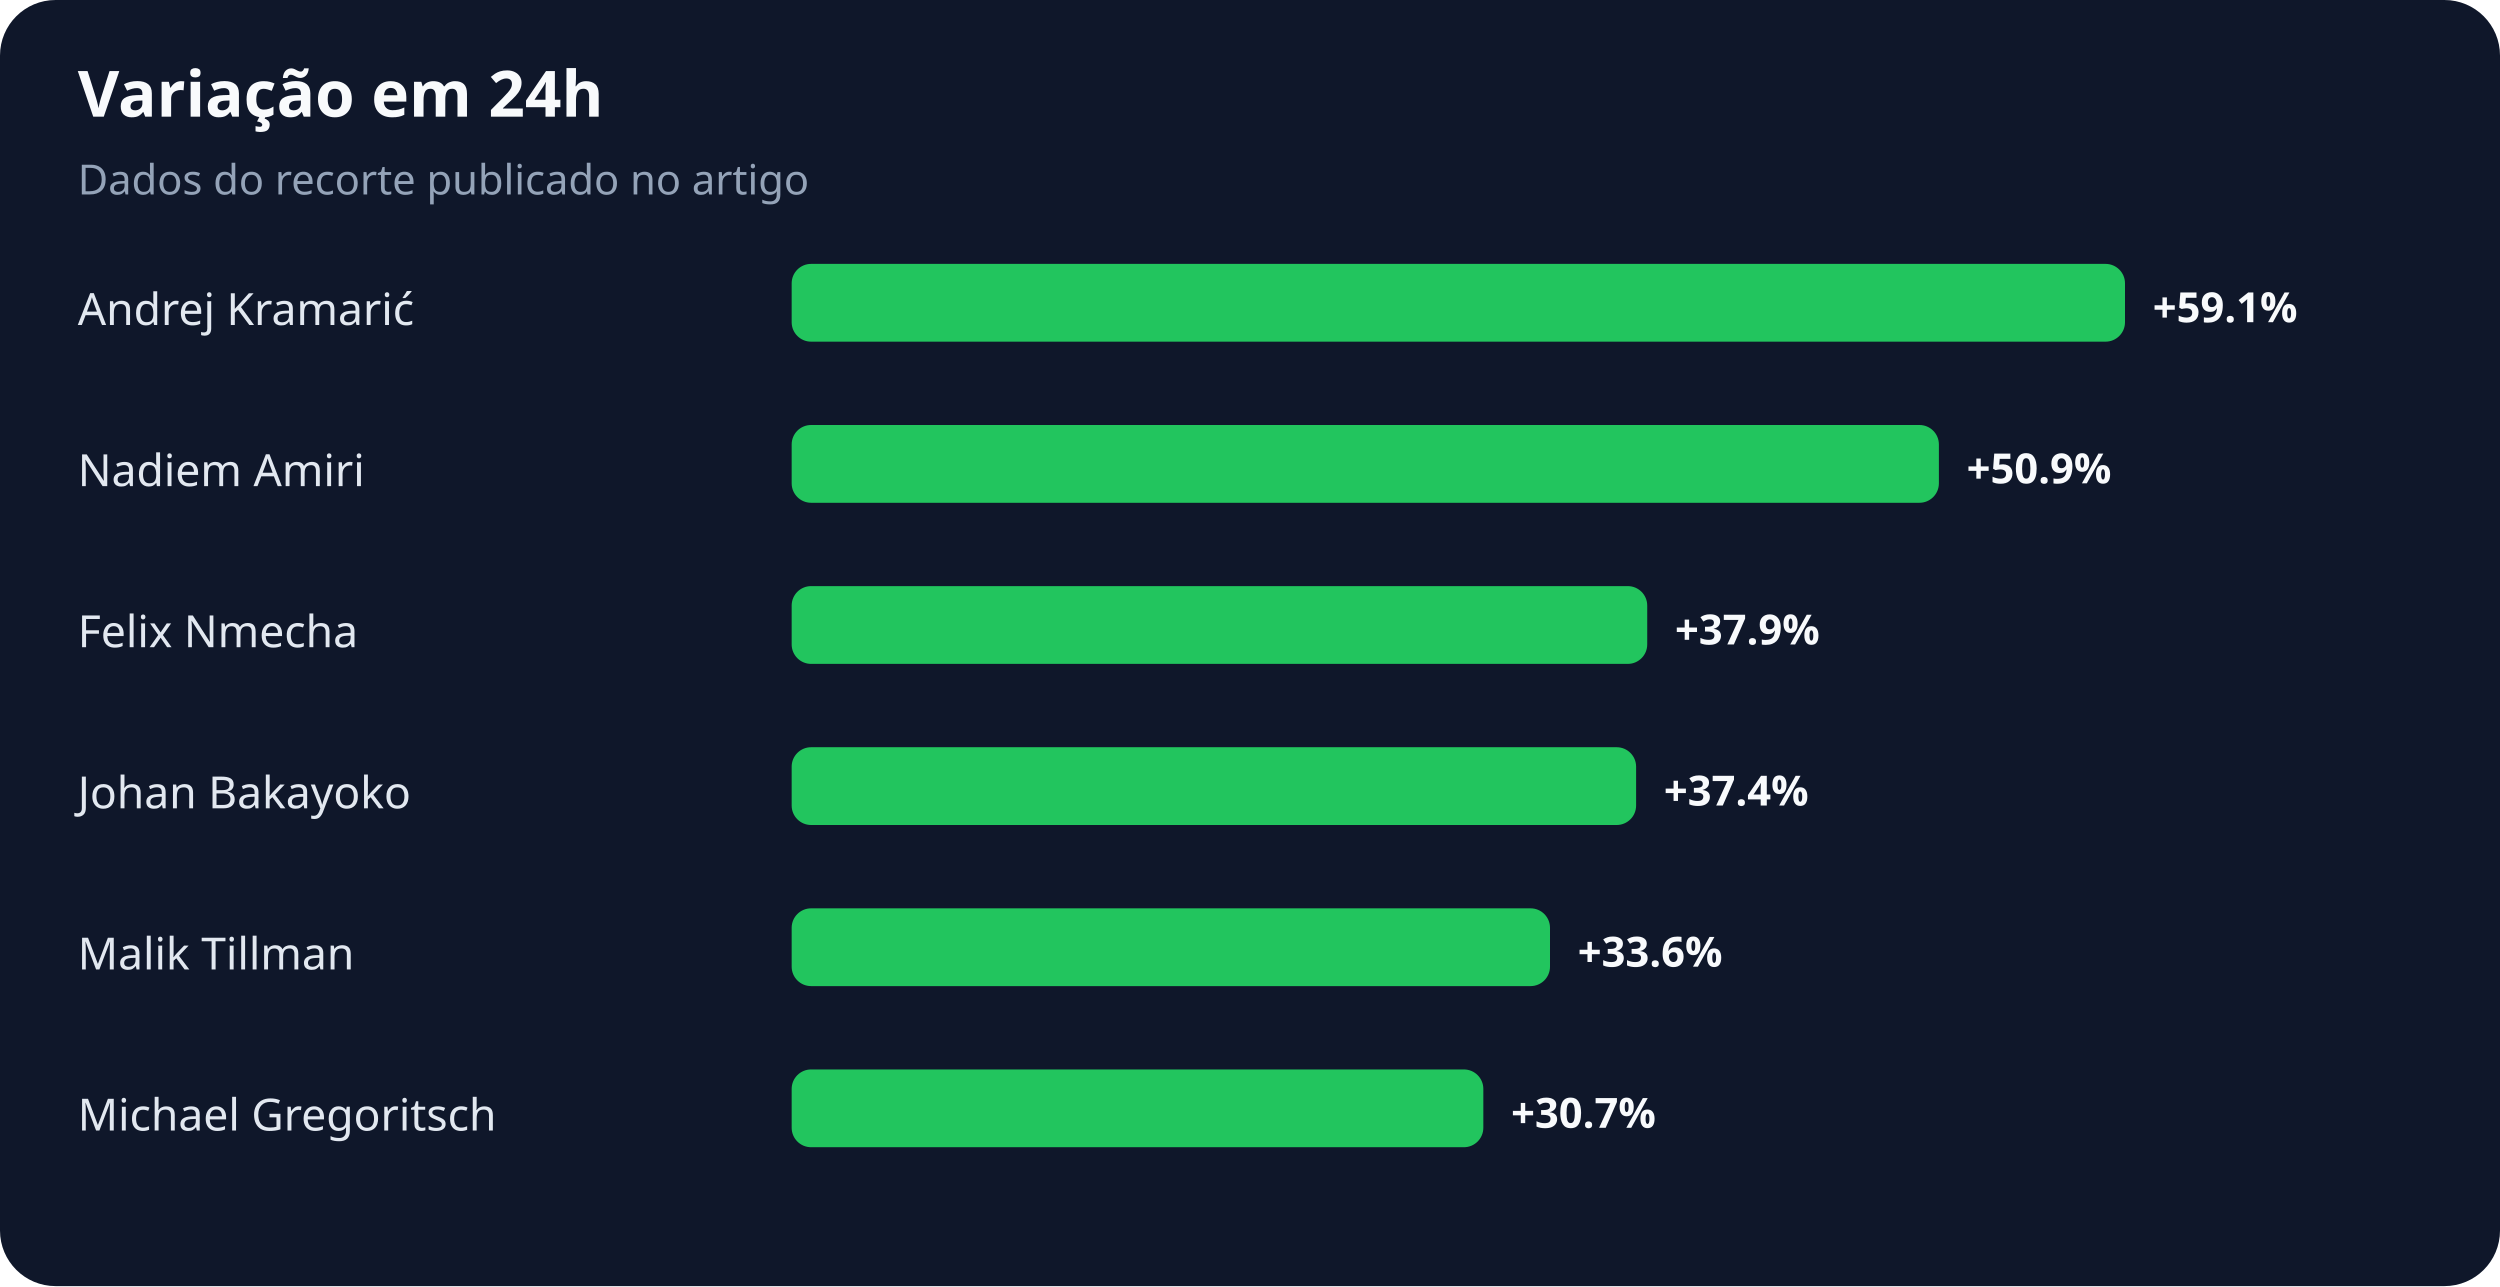
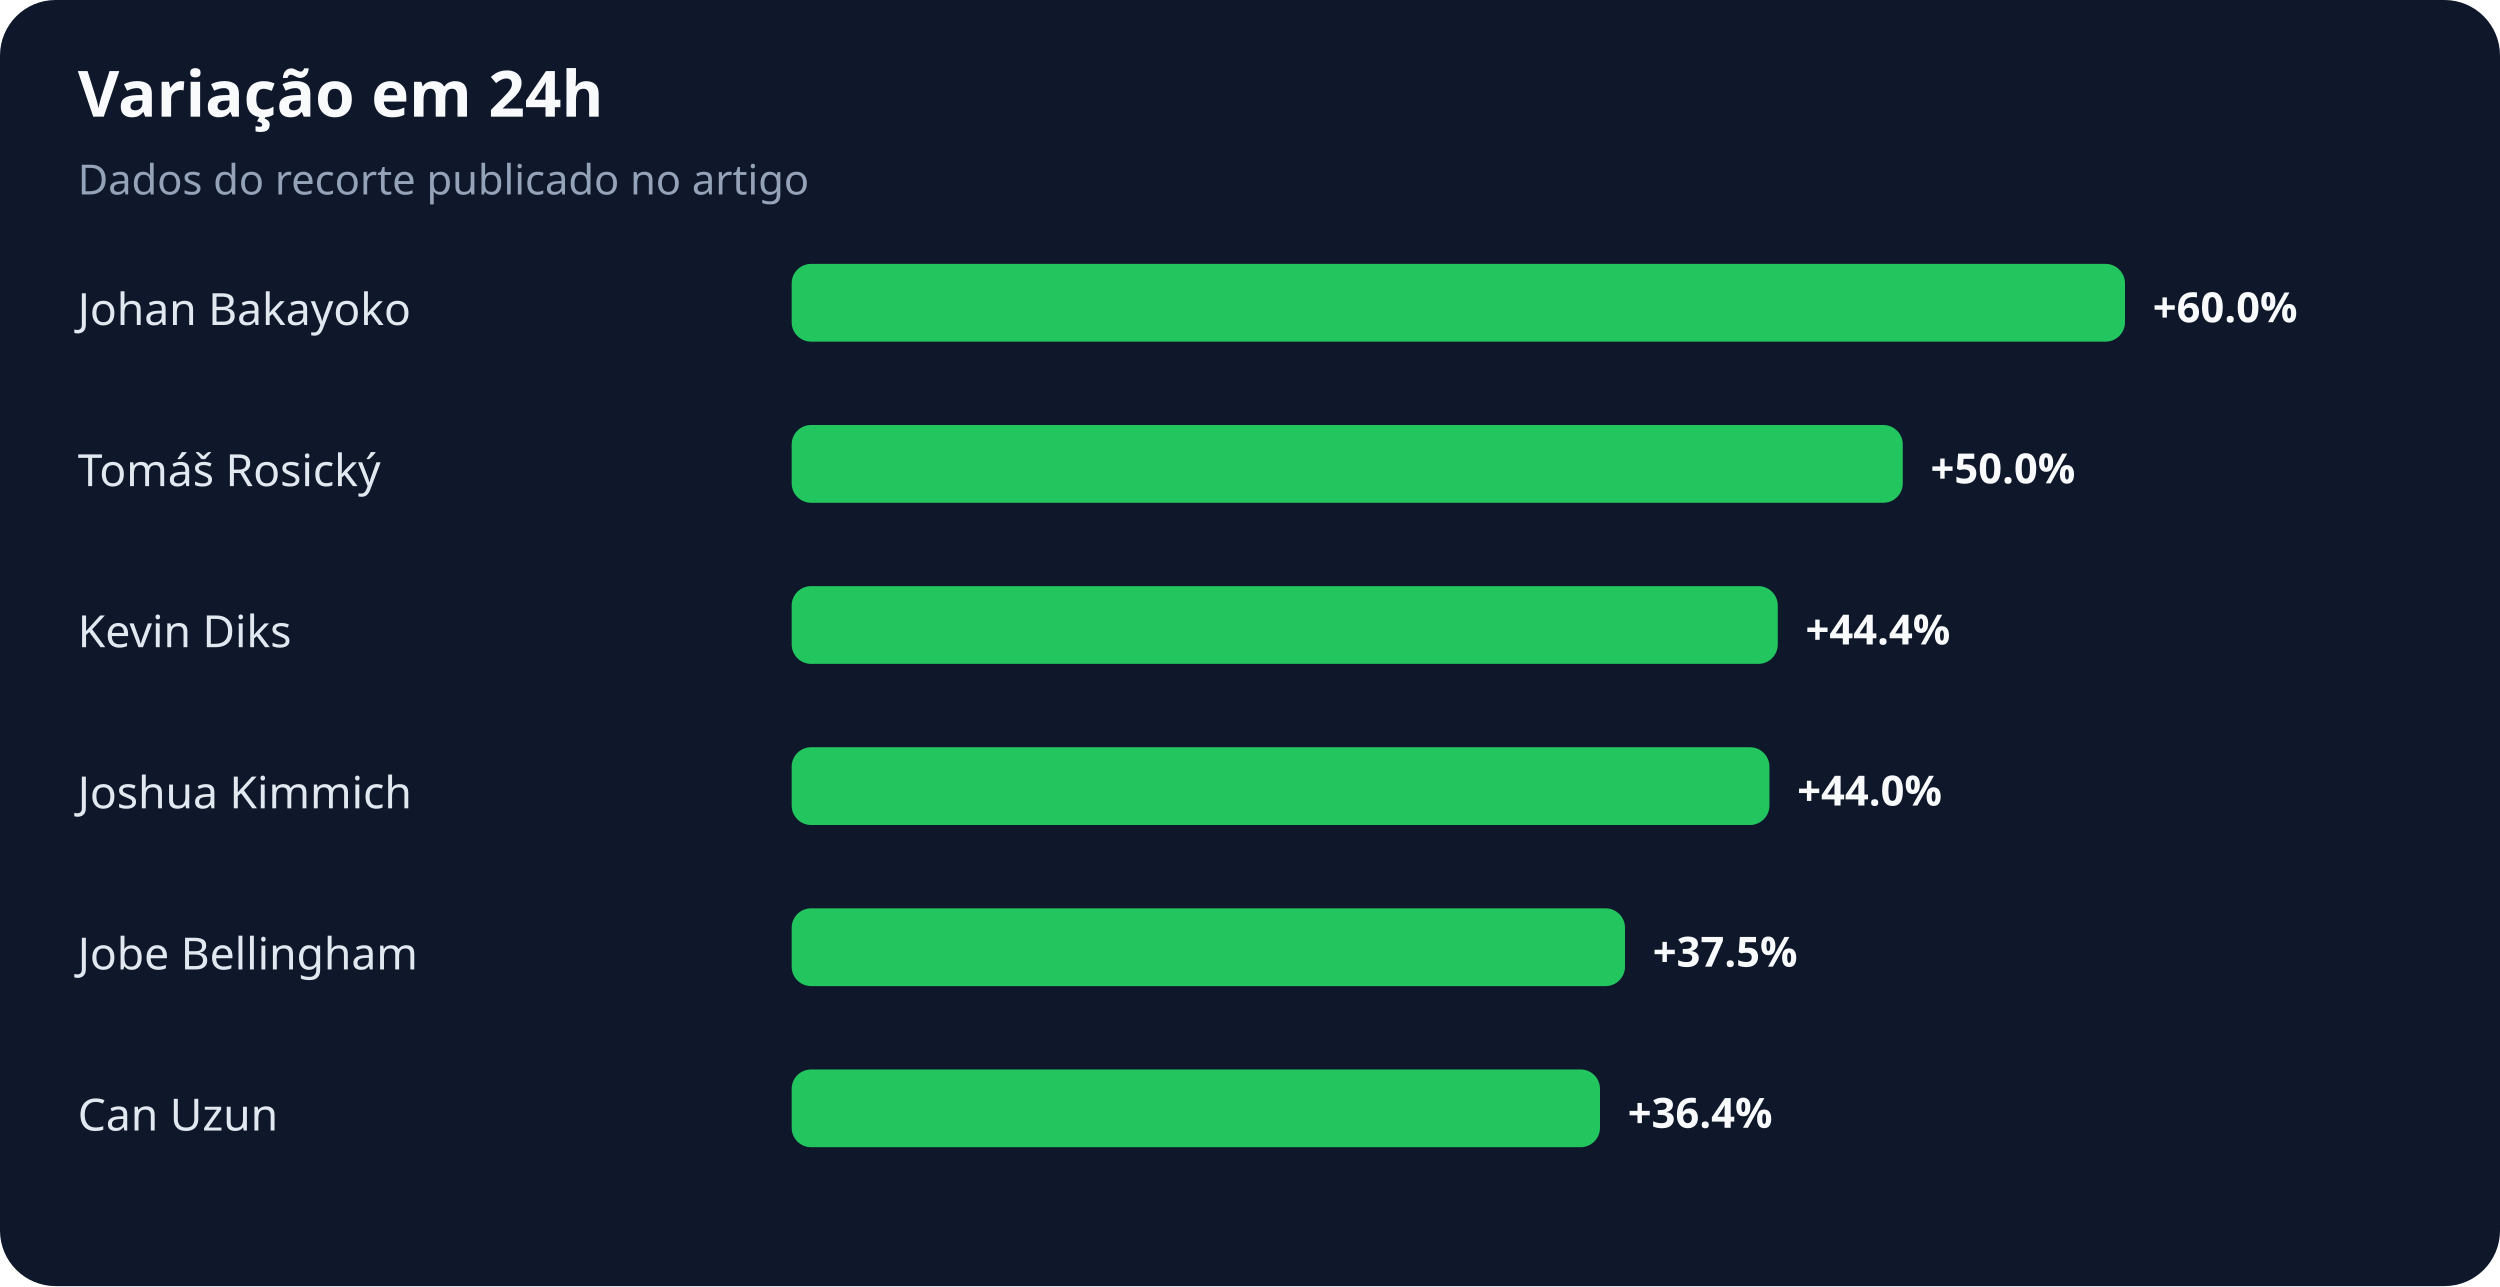
<svg xmlns="http://www.w3.org/2000/svg" width="900" height="463" viewBox="0 0 900 463" role="img" aria-labelledby="title desc">
  <rect width="100%" height="100%" rx="20" fill="#0f172a" />
  <text x="28" y="42" fill="#f8fafc" font-family="system-ui,sans-serif" font-size="23" font-weight="700">Variação em 24h</text>
  <text x="28" y="70" fill="#94a3b8" font-family="system-ui,sans-serif" font-size="15">Dados do recorte publicado no artigo</text>
-   <text x="28" y="117" fill="#e2e8f0" font-family="system-ui,sans-serif" font-size="16">Andrej Kramarić</text>
+   <text x="28" y="117" fill="#e2e8f0" font-family="system-ui,sans-serif" font-size="16">Johan Bakayoko</text>
  <rect x="285" y="95" width="480" height="28" rx="7" fill="#22c55e" />
-   <text x="775" y="116" fill="#f8fafc" font-family="system-ui,sans-serif" font-size="15" font-weight="700">+59.1%</text>
-   <text x="28" y="175" fill="#e2e8f0" font-family="system-ui,sans-serif" font-size="16">Nadiem Amiri</text>
-   <rect x="285" y="153" width="413" height="28" rx="7" fill="#22c55e" />
-   <text x="708" y="174" fill="#f8fafc" font-family="system-ui,sans-serif" font-size="15" font-weight="700">+50.9%</text>
-   <text x="28" y="233" fill="#e2e8f0" font-family="system-ui,sans-serif" font-size="16">Felix Nmecha</text>
-   <rect x="285" y="211" width="308" height="28" rx="7" fill="#22c55e" />
-   <text x="603" y="232" fill="#f8fafc" font-family="system-ui,sans-serif" font-size="15" font-weight="700">+37.9%</text>
-   <text x="28" y="291" fill="#e2e8f0" font-family="system-ui,sans-serif" font-size="16">Johan Bakayoko</text>
-   <rect x="285" y="269" width="304" height="28" rx="7" fill="#22c55e" />
-   <text x="599" y="290" fill="#f8fafc" font-family="system-ui,sans-serif" font-size="15" font-weight="700">+37.4%</text>
-   <text x="28" y="349" fill="#e2e8f0" font-family="system-ui,sans-serif" font-size="16">Malik Tillman</text>
-   <rect x="285" y="327" width="273" height="28" rx="7" fill="#22c55e" />
-   <text x="568" y="348" fill="#f8fafc" font-family="system-ui,sans-serif" font-size="15" font-weight="700">+33.6%</text>
-   <text x="28" y="407" fill="#e2e8f0" font-family="system-ui,sans-serif" font-size="16">Michael Gregoritsch</text>
-   <rect x="285" y="385" width="249" height="28" rx="7" fill="#22c55e" />
-   <text x="544" y="406" fill="#f8fafc" font-family="system-ui,sans-serif" font-size="15" font-weight="700">+30.7%</text>
+   <text x="775" y="116" fill="#f8fafc" font-family="system-ui,sans-serif" font-size="15" font-weight="700">+60.0%</text>
+   <text x="28" y="175" fill="#e2e8f0" font-family="system-ui,sans-serif" font-size="16">Tomáš Rosický</text>
+   <rect x="285" y="153" width="400" height="28" rx="7" fill="#22c55e" />
+   <text x="695" y="174" fill="#f8fafc" font-family="system-ui,sans-serif" font-size="15" font-weight="700">+50.0%</text>
+   <text x="28" y="233" fill="#e2e8f0" font-family="system-ui,sans-serif" font-size="16">Kevin Diks</text>
+   <rect x="285" y="211" width="355" height="28" rx="7" fill="#22c55e" />
+   <text x="650" y="232" fill="#f8fafc" font-family="system-ui,sans-serif" font-size="15" font-weight="700">+44.4%</text>
+   <text x="28" y="291" fill="#e2e8f0" font-family="system-ui,sans-serif" font-size="16">Joshua Kimmich</text>
+   <rect x="285" y="269" width="352" height="28" rx="7" fill="#22c55e" />
+   <text x="647" y="290" fill="#f8fafc" font-family="system-ui,sans-serif" font-size="15" font-weight="700">+44.0%</text>
+   <text x="28" y="349" fill="#e2e8f0" font-family="system-ui,sans-serif" font-size="16">Jobe Bellingham</text>
+   <rect x="285" y="327" width="300" height="28" rx="7" fill="#22c55e" />
+   <text x="595" y="348" fill="#f8fafc" font-family="system-ui,sans-serif" font-size="15" font-weight="700">+37.5%</text>
+   <text x="28" y="407" fill="#e2e8f0" font-family="system-ui,sans-serif" font-size="16">Can Uzun</text>
+   <rect x="285" y="385" width="291" height="28" rx="7" fill="#22c55e" />
+   <text x="586" y="406" fill="#f8fafc" font-family="system-ui,sans-serif" font-size="15" font-weight="700">+36.4%</text>
</svg>
